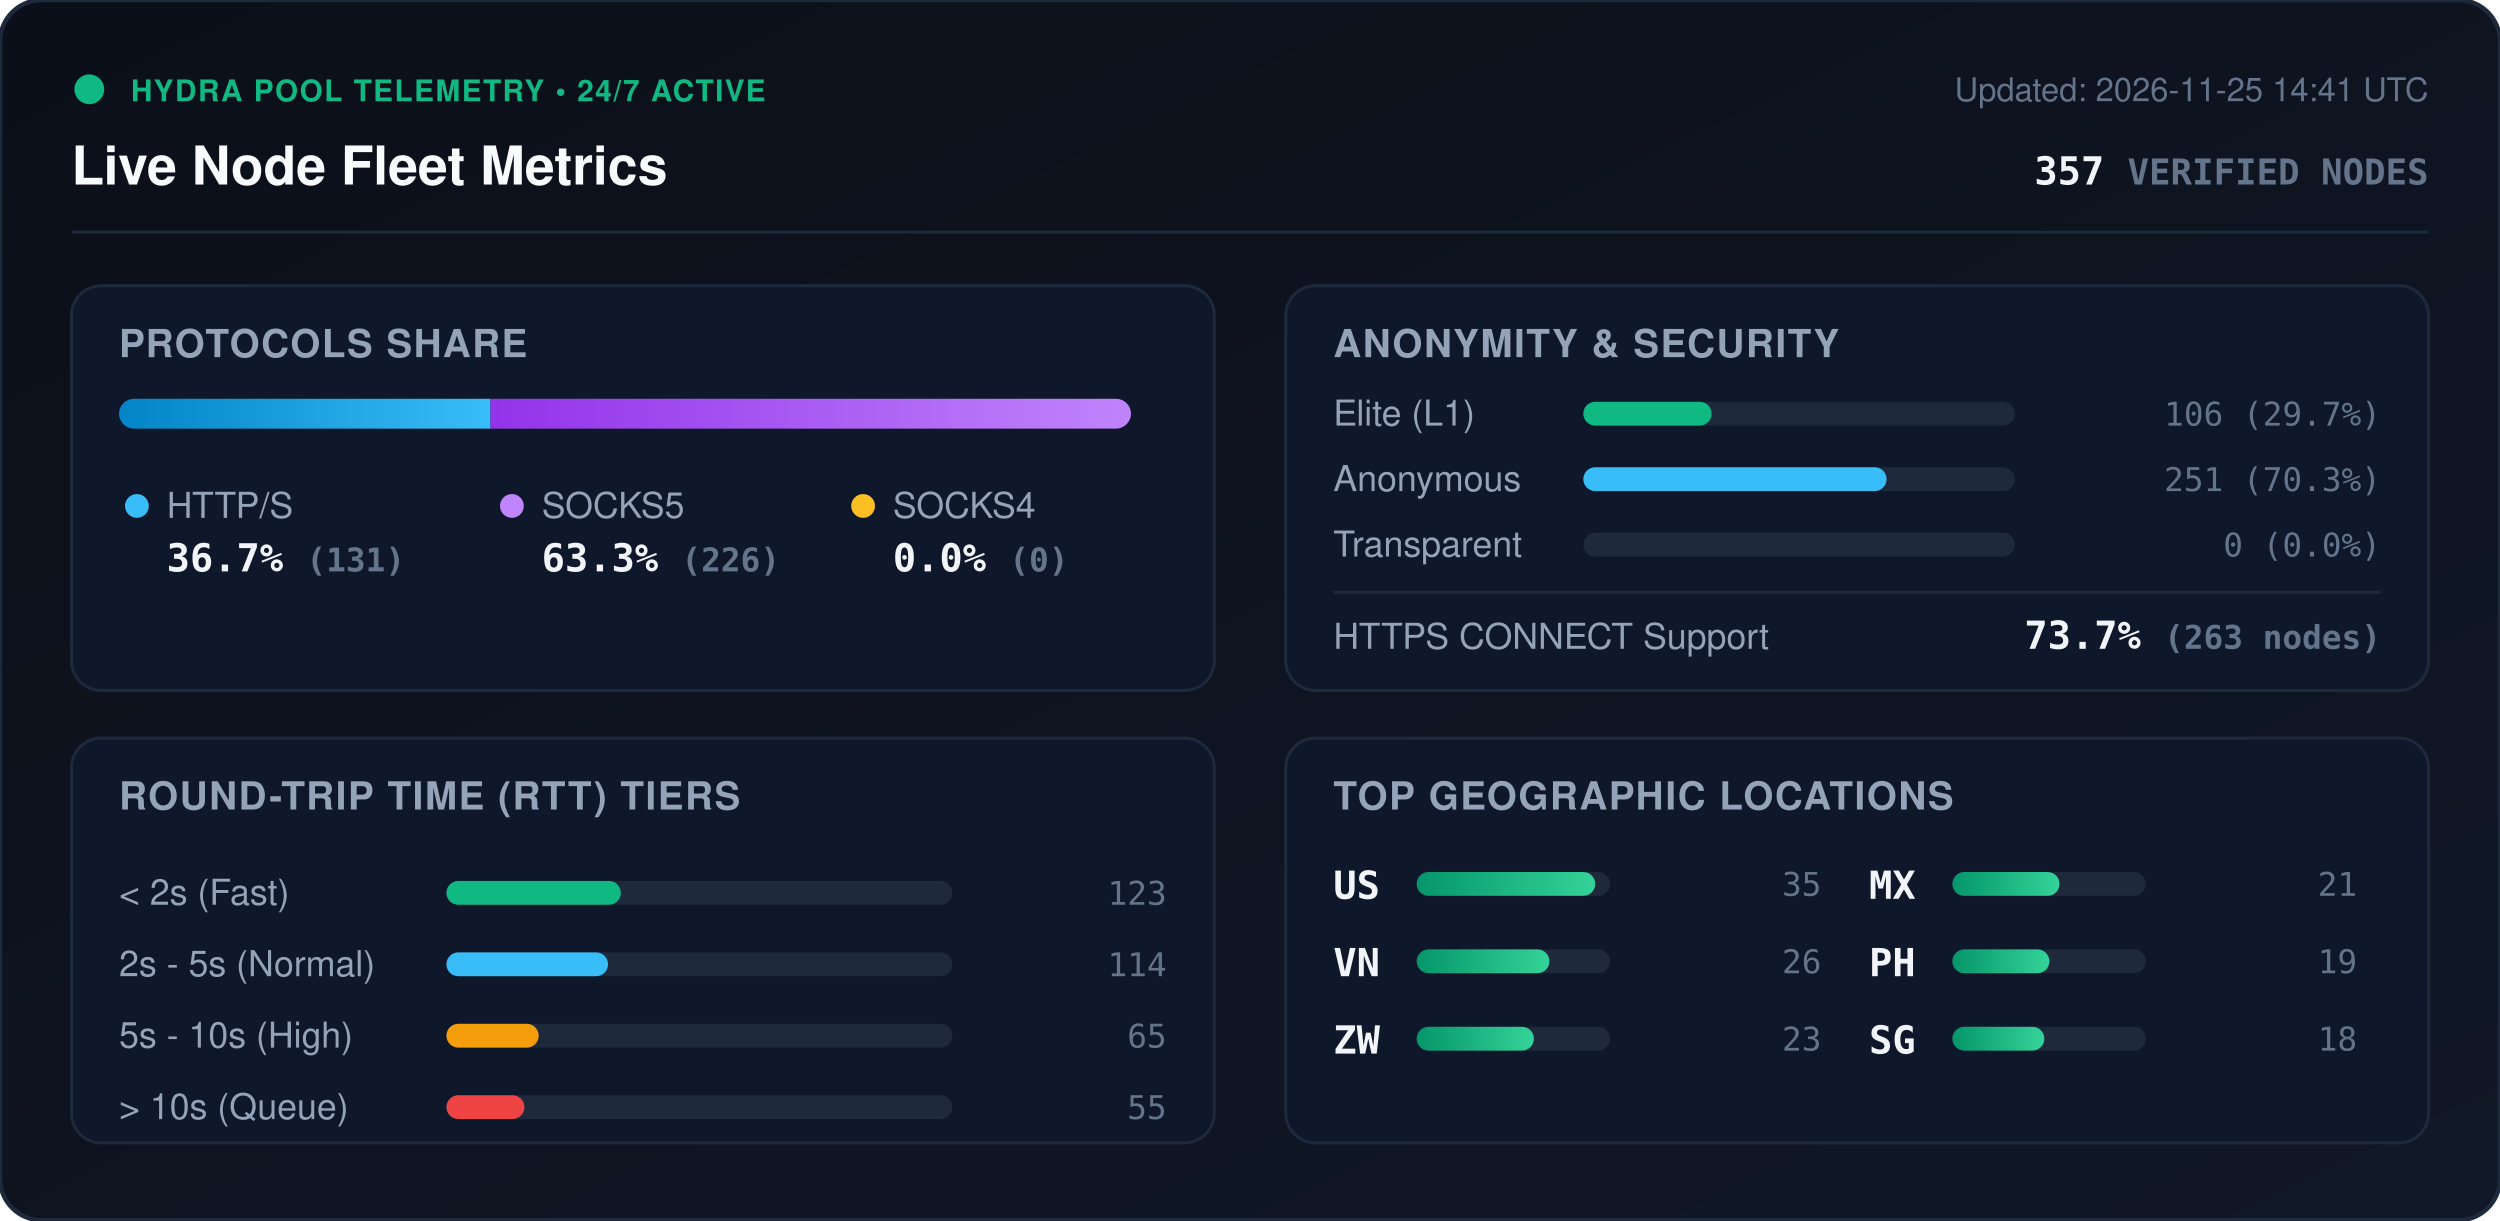
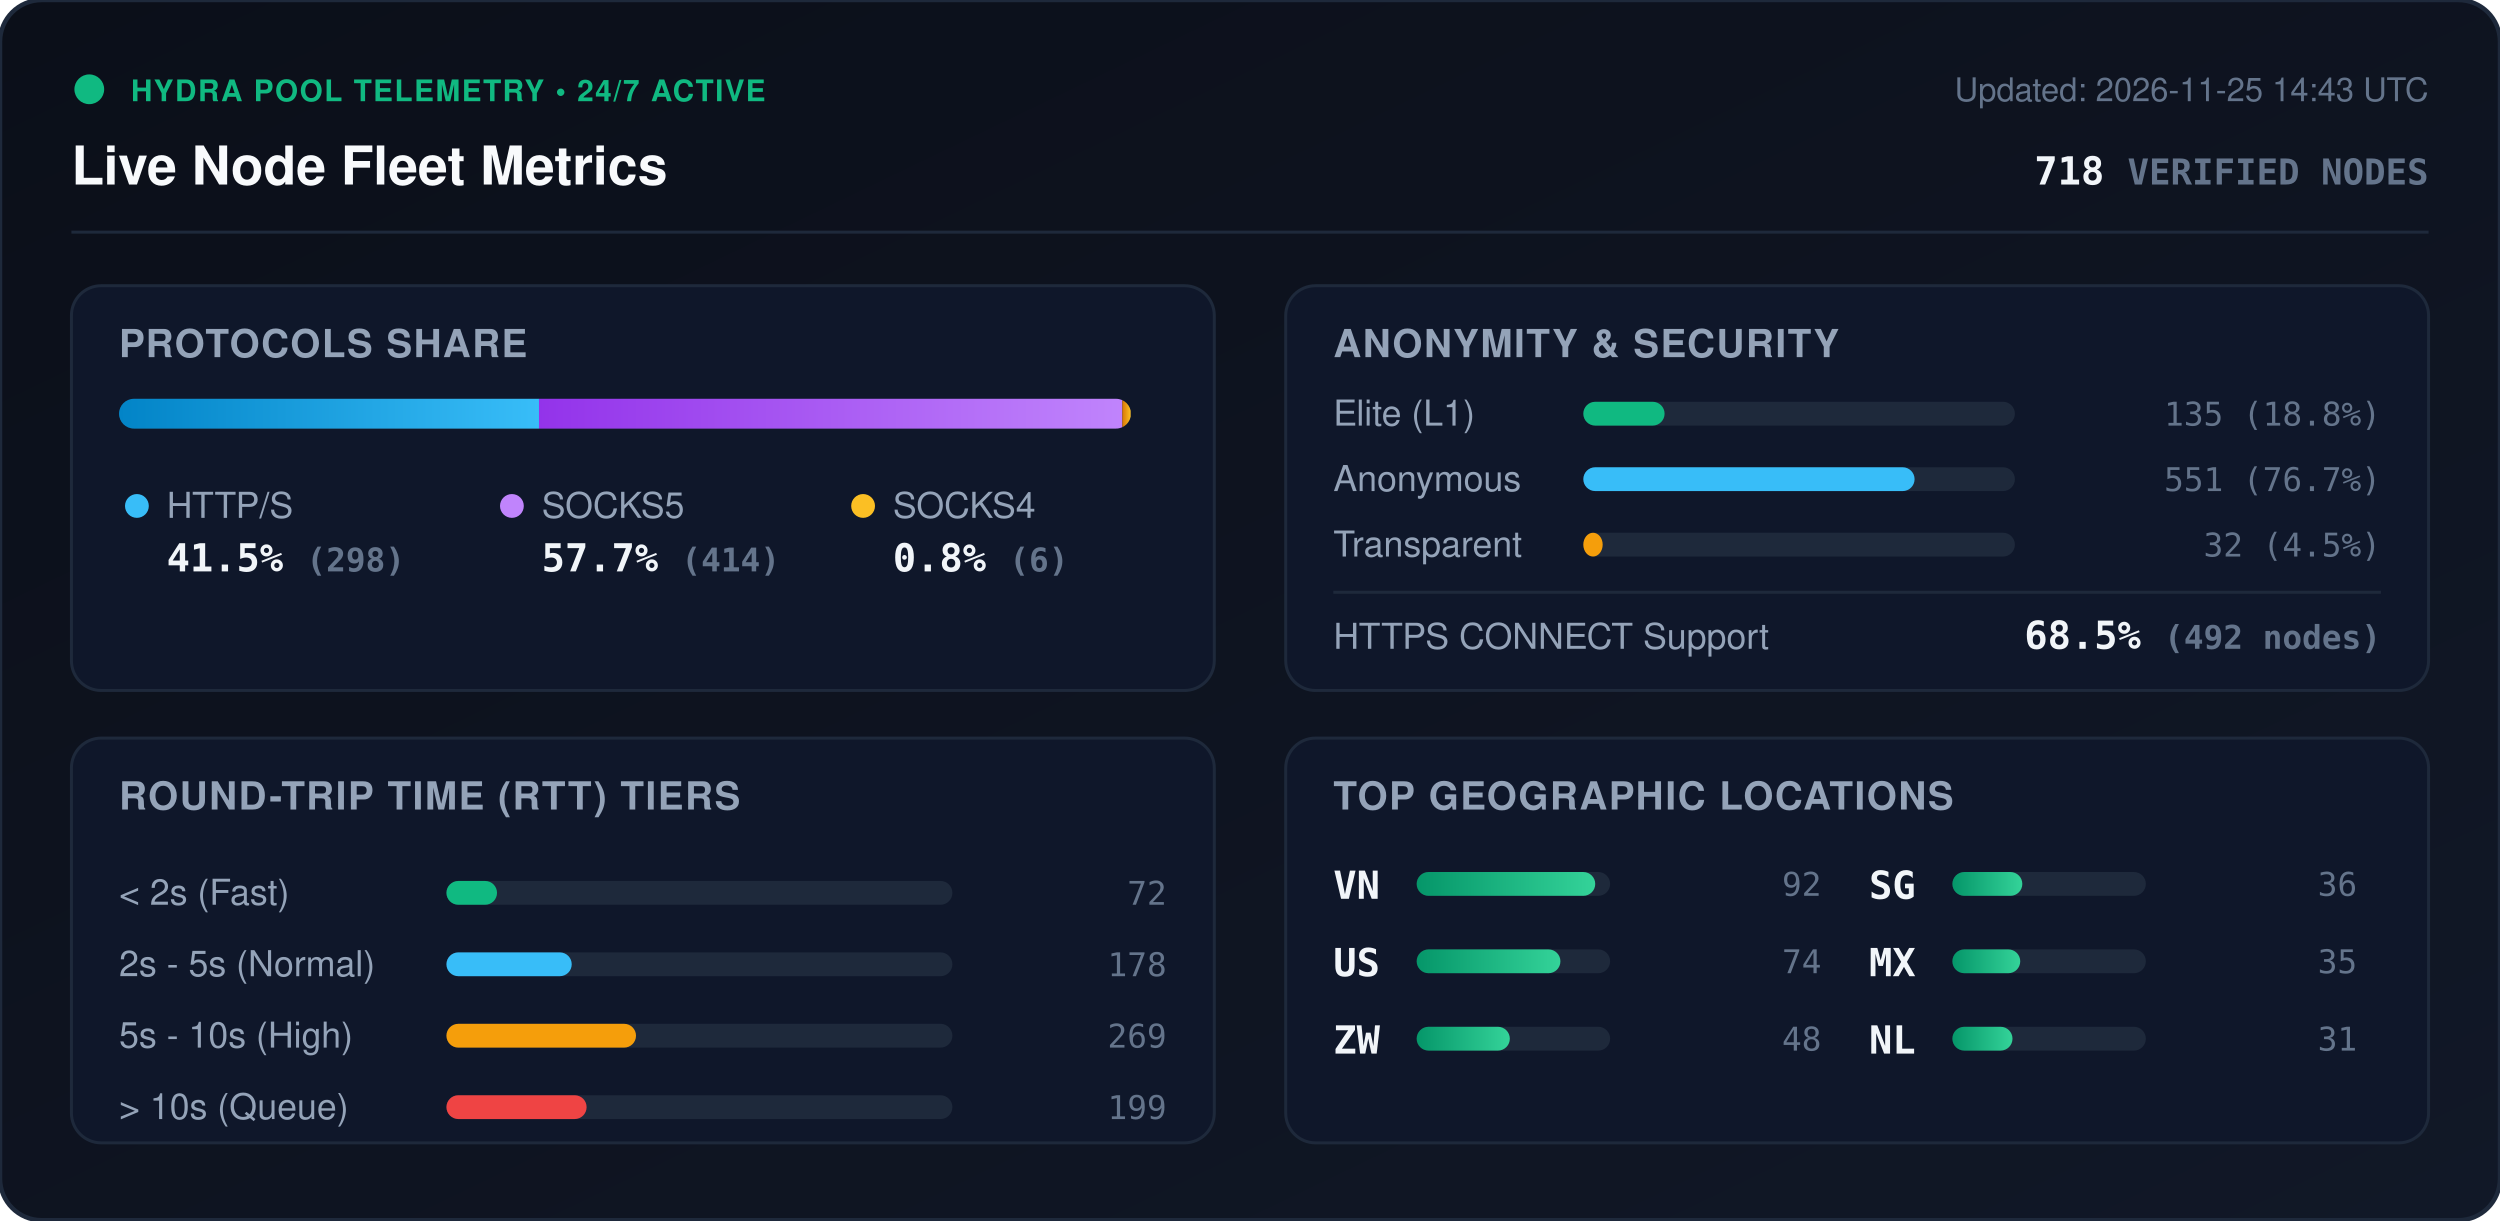
<svg xmlns="http://www.w3.org/2000/svg" viewBox="0 0 840 410" width="840" height="410" style="max-width: 100%; height: auto;">
  <defs>
    <linearGradient id="bg" x1="0%" y1="0%" x2="100%" y2="100%">
      <stop offset="0%" stop-color="#0b0f19" />
      <stop offset="100%" stop-color="#111827" />
    </linearGradient>
    <linearGradient id="bar-http" x1="0%" y1="0%" x2="100%" y2="0%">
      <stop offset="0%" stop-color="#0284c7" />
      <stop offset="100%" stop-color="#38bdf8" />
    </linearGradient>
    <linearGradient id="bar-socks5" x1="0%" y1="0%" x2="100%" y2="0%">
      <stop offset="0%" stop-color="#9333ea" />
      <stop offset="100%" stop-color="#c084fc" />
    </linearGradient>
    <linearGradient id="bar-socks4" x1="0%" y1="0%" x2="100%" y2="0%">
      <stop offset="0%" stop-color="#d97706" />
      <stop offset="100%" stop-color="#fbbf24" />
    </linearGradient>
    <linearGradient id="bar-green" x1="0%" y1="0%" x2="100%" y2="0%">
      <stop offset="0%" stop-color="#059669" />
      <stop offset="100%" stop-color="#34d399" />
    </linearGradient>
    <clipPath id="prog-track-clip">
      <rect width="340.0" height="10" rx="5" />
    </clipPath>
    <style>
      .title { font: 700 18px -apple-system, BlinkMacSystemFont, 'Segoe UI', Helvetica, Arial, sans-serif; fill: #f8fafc; }
      .sub { font: 500 11px -apple-system, BlinkMacSystemFont, 'Segoe UI', Helvetica, Arial, sans-serif; fill: #64748b; }
      .section-hdr { font: 600 13px -apple-system, BlinkMacSystemFont, 'Segoe UI', Helvetica, Arial, sans-serif; fill: #94a3b8; letter-spacing: 0.5px; }
      .metric-val { font: 700 13px -apple-system, BlinkMacSystemFont, 'Segoe UI', Helvetica, Arial, sans-serif; fill: #f1f5f9; }
      .metric-lbl { font: 500 12px -apple-system, BlinkMacSystemFont, 'Segoe UI', Helvetica, Arial, sans-serif; fill: #94a3b8; }
      .badge-txt { font: 700 10px -apple-system, BlinkMacSystemFont, 'Segoe UI', Helvetica, Arial, sans-serif; fill: #10b981; letter-spacing: 0.5px; }
      .mono { font-family: ui-monospace, SFMono-Regular, Menlo, Monaco, Consolas, monospace; }
      .pulse { animation: beacon 2s infinite ease-in-out; }
      @keyframes beacon { 0%, 100% { opacity: 1; } 50% { opacity: 0.35; } }
    </style>
  </defs>
  <rect width="840" height="410" rx="14" fill="url(#bg)" stroke="#1e293b" stroke-width="1.5" />
  <g transform="translate(24, 24)">
    <circle cx="6" cy="6" r="5" fill="#10b981" class="pulse" />
    <text x="20" y="10" class="badge-txt">HYDRA POOL TELEMETRY • 24/7 ACTIVE</text>
    <text x="0" y="38" class="title">Live Node Fleet Metrics</text>
-     <text x="792" y="10" text-anchor="end" class="sub">Updated: 2026-11-25 14:41 UTC</text>
-     <text x="792" y="38" text-anchor="end" class="metric-val mono" fill="#38bdf8">357 <tspan font-size="12" fill="#64748b">VERIFIED NODES</tspan>
+     <text x="792" y="10" text-anchor="end" class="sub">Updated: 2026-11-25 14:43 UTC</text>
+     <text x="792" y="38" text-anchor="end" class="metric-val mono" fill="#38bdf8">718 <tspan font-size="12" fill="#64748b">VERIFIED NODES</tspan>
    </text>
  </g>
  <line x1="24" y1="78" x2="816" y2="78" stroke="#1e293b" stroke-width="1" />
  <g transform="translate(24, 96)">
    <rect width="384" height="136" rx="10" fill="#0f172a" stroke="#1e293b" />
    <text x="16" y="24" class="section-hdr">PROTOCOLS SHARE</text>
    <g transform="translate(16, 38)">
      <rect width="340.0" height="10" rx="5" fill="#1e293b" />
      <g clip-path="url(#prog-track-clip)">
-         <rect x="0" width="124.8" height="10" fill="url(#bar-http)" />
-         <rect x="124.8" width="215.2" height="10" fill="url(#bar-socks5)" />
-         <rect x="340.0" width="0.0" height="10" fill="url(#bar-socks4)" />
+         <rect x="0" width="141.1" height="10" fill="url(#bar-http)" />
+         <rect x="141.1" width="196.0" height="10" fill="url(#bar-socks5)" />
+         <rect x="337.1" width="2.8" height="10" fill="url(#bar-socks4)" />
      </g>
    </g>
    <g transform="translate(16, 68)">
      <circle cx="6" cy="6" r="4" fill="#38bdf8" />
      <text x="16" y="10" class="metric-lbl">HTTP/S</text>
-       <text x="16" y="28" class="metric-val mono">36.7% <tspan font-size="11" fill="#64748b">(131)</tspan>
+       <text x="16" y="28" class="metric-val mono">41.5% <tspan font-size="11" fill="#64748b">(298)</tspan>
      </text>
      <circle cx="132" cy="6" r="4" fill="#c084fc" />
      <text x="142" y="10" class="metric-lbl">SOCKS5</text>
-       <text x="142" y="28" class="metric-val mono">63.3% <tspan font-size="11" fill="#64748b">(226)</tspan>
+       <text x="142" y="28" class="metric-val mono">57.7% <tspan font-size="11" fill="#64748b">(414)</tspan>
      </text>
      <circle cx="250" cy="6" r="4" fill="#fbbf24" />
      <text x="260" y="10" class="metric-lbl">SOCKS4</text>
-       <text x="260" y="28" class="metric-val mono">0.0% <tspan font-size="11" fill="#64748b">(0)</tspan>
+       <text x="260" y="28" class="metric-val mono">0.8% <tspan font-size="11" fill="#64748b">(6)</tspan>
      </text>
    </g>
  </g>
  <g transform="translate(432, 96)">
    <rect width="384" height="136" rx="10" fill="#0f172a" stroke="#1e293b" />
    <text x="16" y="24" class="section-hdr">ANONYMITY &amp; SECURITY</text>
    <text x="16" y="47" class="metric-lbl">Elite (L1)</text>
    <rect x="100" y="39" width="145.0" height="8" rx="4" fill="#1e293b" />
-     <rect x="100" y="39" width="43.1" height="8" rx="4" fill="#10b981" />
-     <text x="368" y="47" text-anchor="end" class="mono sub" fill="#e2e8f0">106 (29.7%)</text>
+     <rect x="100" y="39" width="27.3" height="8" rx="4" fill="#10b981" />
+     <text x="368" y="47" text-anchor="end" class="mono sub" fill="#e2e8f0">135 (18.8%)</text>
    <text x="16" y="69" class="metric-lbl">Anonymous</text>
    <rect x="100" y="61" width="145.0" height="8" rx="4" fill="#1e293b" />
-     <rect x="100" y="61" width="101.9" height="8" rx="4" fill="#38bdf8" />
-     <text x="368" y="69" text-anchor="end" class="mono sub" fill="#e2e8f0">251 (70.3%)</text>
+     <rect x="100" y="61" width="111.3" height="8" rx="4" fill="#38bdf8" />
+     <text x="368" y="69" text-anchor="end" class="mono sub" fill="#e2e8f0">551 (76.7%)</text>
    <text x="16" y="91" class="metric-lbl">Transparent</text>
    <rect x="100" y="83" width="145.0" height="8" rx="4" fill="#1e293b" />
-     <rect x="100" y="83" width="0.0" height="8" rx="4" fill="#f59e0b" />
-     <text x="368" y="91" text-anchor="end" class="mono sub" fill="#e2e8f0">0 (0.0%)</text>
+     <rect x="100" y="83" width="6.5" height="8" rx="4" fill="#f59e0b" />
+     <text x="368" y="91" text-anchor="end" class="mono sub" fill="#e2e8f0">32 (4.5%)</text>
    <line x1="16" y1="103" x2="368" y2="103" stroke="#1e293b" stroke-width="1" />
    <text x="16" y="122" class="metric-lbl">HTTPS CONNECT Support</text>
-     <text x="368" y="122" text-anchor="end" class="metric-val mono" fill="#34d399">73.7% <tspan font-size="11" fill="#64748b">(263 nodes)</tspan>
+     <text x="368" y="122" text-anchor="end" class="metric-val mono" fill="#34d399">68.5% <tspan font-size="11" fill="#64748b">(492 nodes)</tspan>
    </text>
  </g>
  <g transform="translate(24, 248)">
    <rect width="384" height="136" rx="10" fill="#0f172a" stroke="#1e293b" />
    <text x="16" y="24" class="section-hdr">ROUND-TRIP TIME (RTT) TIERS</text>
    <g transform="translate(16, 42)">
      <text x="0" y="14" class="metric-lbl">&lt; 2s (Fast)</text>
      <rect x="110" y="6" width="170" height="8" rx="4" fill="#1e293b" />
-       <rect x="110" y="6" width="58.6" height="8" rx="4" fill="#10b981" />
-       <text x="352" y="14" text-anchor="end" class="mono sub">123</text>
+       <rect x="110" y="6" width="17.0" height="8" rx="4" fill="#10b981" />
+       <text x="352" y="14" text-anchor="end" class="mono sub">72</text>
      <text x="0" y="38" class="metric-lbl">2s - 5s (Normal)</text>
      <rect x="110" y="30" width="170" height="8" rx="4" fill="#1e293b" />
-       <rect x="110" y="30" width="54.3" height="8" rx="4" fill="#38bdf8" />
-       <text x="352" y="38" text-anchor="end" class="mono sub">114</text>
+       <rect x="110" y="30" width="42.1" height="8" rx="4" fill="#38bdf8" />
+       <text x="352" y="38" text-anchor="end" class="mono sub">178</text>
      <text x="0" y="62" class="metric-lbl">5s - 10s (High)</text>
      <rect x="110" y="54" width="170" height="8" rx="4" fill="#1e293b" />
-       <rect x="110" y="54" width="31.0" height="8" rx="4" fill="#f59e0b" />
-       <text x="352" y="62" text-anchor="end" class="mono sub">65</text>
+       <rect x="110" y="54" width="63.7" height="8" rx="4" fill="#f59e0b" />
+       <text x="352" y="62" text-anchor="end" class="mono sub">269</text>
      <text x="0" y="86" class="metric-lbl">&gt; 10s (Queue)</text>
      <rect x="110" y="78" width="170" height="8" rx="4" fill="#1e293b" />
-       <rect x="110" y="78" width="26.2" height="8" rx="4" fill="#ef4444" />
-       <text x="352" y="86" text-anchor="end" class="mono sub">55</text>
+       <rect x="110" y="78" width="47.1" height="8" rx="4" fill="#ef4444" />
+       <text x="352" y="86" text-anchor="end" class="mono sub">199</text>
    </g>
  </g>
  <g transform="translate(432, 248)">
    <rect width="384" height="136" rx="10" fill="#0f172a" stroke="#1e293b" />
    <text x="16" y="24" class="section-hdr">TOP GEOGRAPHIC LOCATIONS</text>
    <g transform="translate(16, 42)">
      <g transform="translate(0, 0)">
+         <text x="0" y="12" class="mono metric-val" font-size="12">VN</text>
+         <rect x="28" y="3" width="65" height="8" rx="4" fill="#1e293b" />
+         <rect x="28" y="3" width="60.0" height="8" rx="4" fill="url(#bar-green)" />
+         <text x="164" y="11" text-anchor="end" class="mono sub">92</text>
+       </g>
+       <g transform="translate(0, 26)">
        <text x="0" y="12" class="mono metric-val" font-size="12">US</text>
        <rect x="28" y="3" width="65" height="8" rx="4" fill="#1e293b" />
-         <rect x="28" y="3" width="60.0" height="8" rx="4" fill="url(#bar-green)" />
-         <text x="164" y="11" text-anchor="end" class="mono sub">35</text>
-       </g>
-       <g transform="translate(0, 26)">
-         <text x="0" y="12" class="mono metric-val" font-size="12">VN</text>
-         <rect x="28" y="3" width="65" height="8" rx="4" fill="#1e293b" />
-         <rect x="28" y="3" width="44.6" height="8" rx="4" fill="url(#bar-green)" />
-         <text x="164" y="11" text-anchor="end" class="mono sub">26</text>
+         <rect x="28" y="3" width="48.3" height="8" rx="4" fill="url(#bar-green)" />
+         <text x="164" y="11" text-anchor="end" class="mono sub">74</text>
      </g>
      <g transform="translate(0, 52)">
        <text x="0" y="12" class="mono metric-val" font-size="12">ZW</text>
        <rect x="28" y="3" width="65" height="8" rx="4" fill="#1e293b" />
-         <rect x="28" y="3" width="39.4" height="8" rx="4" fill="url(#bar-green)" />
-         <text x="164" y="11" text-anchor="end" class="mono sub">23</text>
+         <rect x="28" y="3" width="31.3" height="8" rx="4" fill="url(#bar-green)" />
+         <text x="164" y="11" text-anchor="end" class="mono sub">48</text>
      </g>
      <g transform="translate(180, 0)">
+         <text x="0" y="12" class="mono metric-val" font-size="12">SG</text>
+         <rect x="28" y="3" width="65" height="8" rx="4" fill="#1e293b" />
+         <rect x="28" y="3" width="23.5" height="8" rx="4" fill="url(#bar-green)" />
+         <text x="164" y="11" text-anchor="end" class="mono sub">36</text>
+       </g>
+       <g transform="translate(180, 26)">
        <text x="0" y="12" class="mono metric-val" font-size="12">MX</text>
        <rect x="28" y="3" width="65" height="8" rx="4" fill="#1e293b" />
-         <rect x="28" y="3" width="36.0" height="8" rx="4" fill="url(#bar-green)" />
-         <text x="164" y="11" text-anchor="end" class="mono sub">21</text>
-       </g>
-       <g transform="translate(180, 26)">
-         <text x="0" y="12" class="mono metric-val" font-size="12">PH</text>
-         <rect x="28" y="3" width="65" height="8" rx="4" fill="#1e293b" />
-         <rect x="28" y="3" width="32.6" height="8" rx="4" fill="url(#bar-green)" />
-         <text x="164" y="11" text-anchor="end" class="mono sub">19</text>
+         <rect x="28" y="3" width="22.8" height="8" rx="4" fill="url(#bar-green)" />
+         <text x="164" y="11" text-anchor="end" class="mono sub">35</text>
      </g>
      <g transform="translate(180, 52)">
-         <text x="0" y="12" class="mono metric-val" font-size="12">SG</text>
+         <text x="0" y="12" class="mono metric-val" font-size="12">NL</text>
        <rect x="28" y="3" width="65" height="8" rx="4" fill="#1e293b" />
-         <rect x="28" y="3" width="30.9" height="8" rx="4" fill="url(#bar-green)" />
-         <text x="164" y="11" text-anchor="end" class="mono sub">18</text>
+         <rect x="28" y="3" width="20.2" height="8" rx="4" fill="url(#bar-green)" />
+         <text x="164" y="11" text-anchor="end" class="mono sub">31</text>
      </g>
    </g>
  </g>
</svg>
